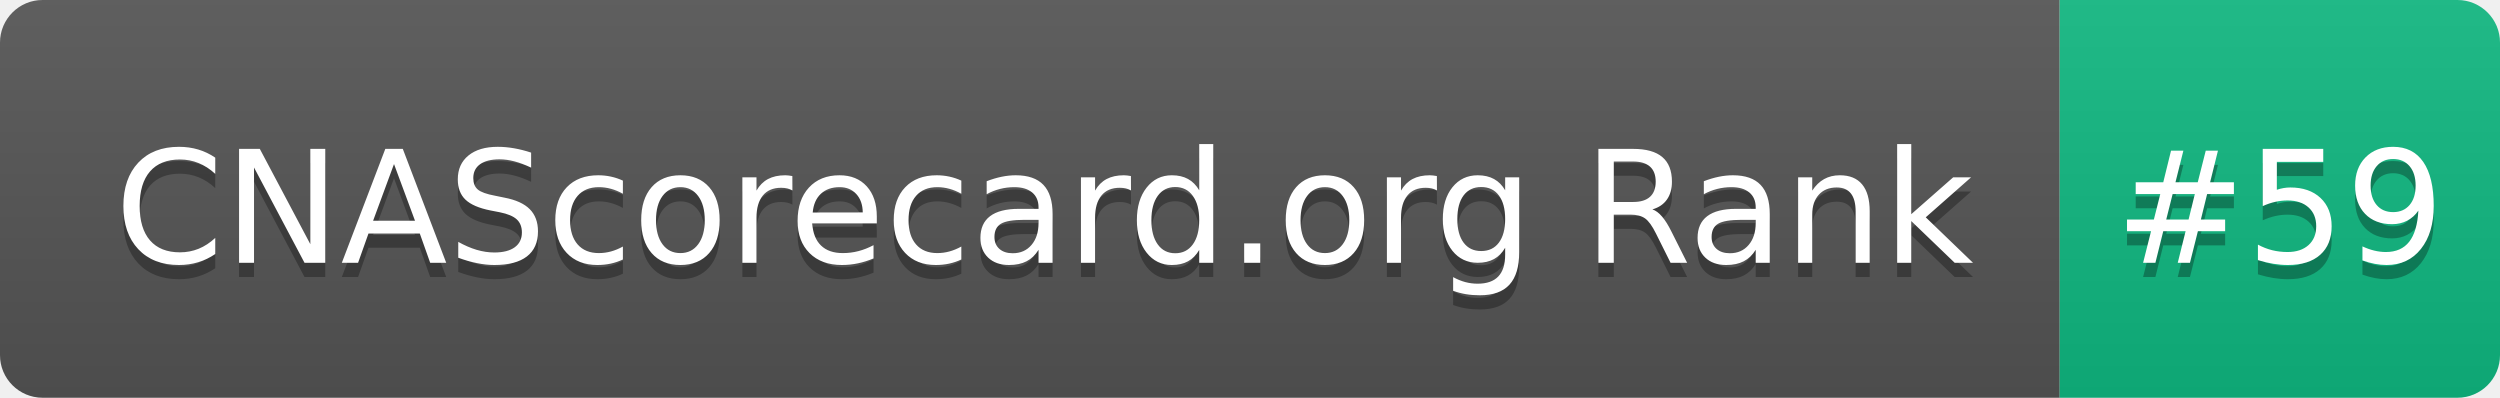
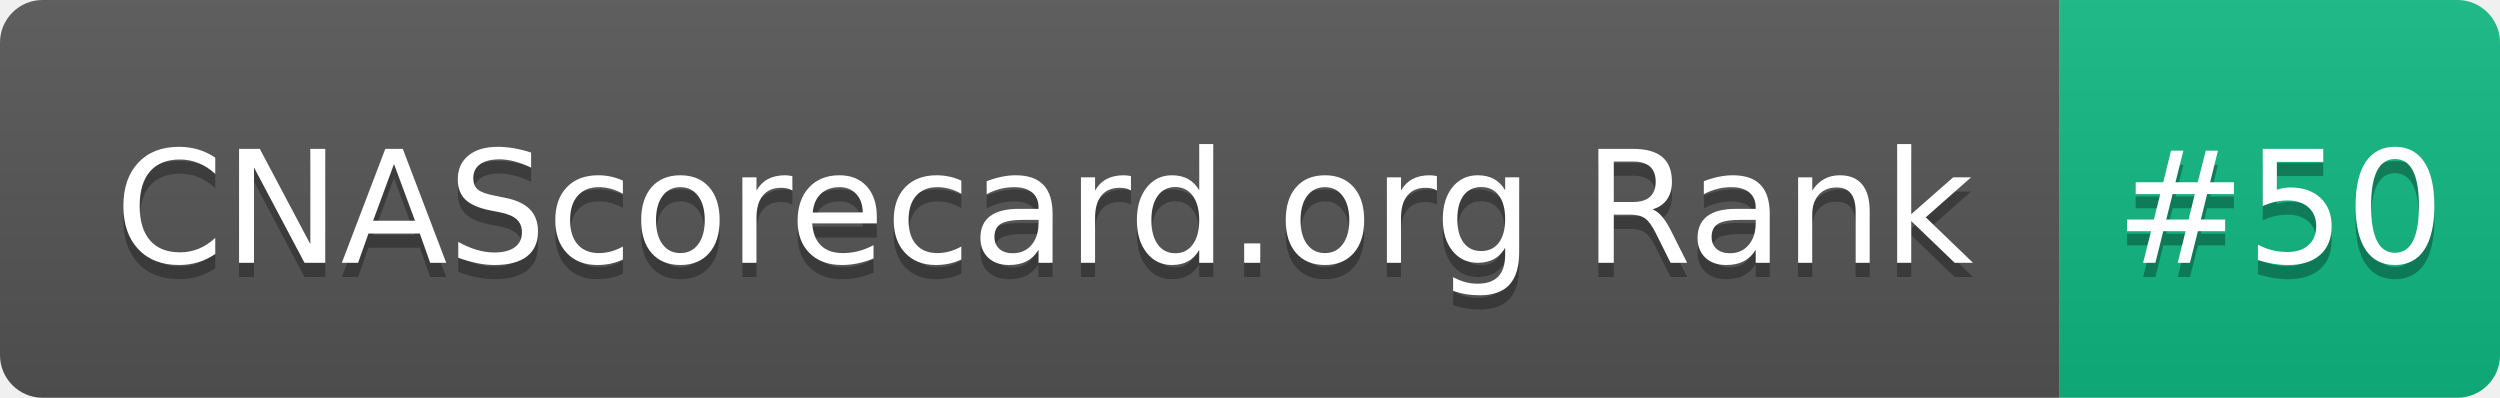
- <svg xmlns="http://www.w3.org/2000/svg" width="176" height="28" role="img" aria-label="CNAScorecard.org Rank: #59">
+ <svg xmlns="http://www.w3.org/2000/svg" width="176" height="28" role="img" aria-label="CNAScorecard.org Rank: #50">
  <linearGradient id="s" x2="0" y2="100%">
    <stop offset="0" stop-color="#bbb" stop-opacity=".1" />
    <stop offset="1" stop-opacity=".1" />
  </linearGradient>
  <clipPath id="r">
    <rect width="176" height="28" rx="3" fill="#fff" />
  </clipPath>
  <g clip-path="url(#r)">
    <rect width="145" height="28" fill="#555" />
    <rect x="145" width="31" height="28" fill="#10B981" />
    <rect width="176" height="28" fill="url(#s)" />
  </g>
  <g fill="#fff" text-anchor="middle" font-family="Verdana,Geneva,DejaVu Sans,sans-serif" text-rendering="geometricPrecision" font-size="110">
    <text aria-hidden="true" x="735" y="195" fill="#010101" fill-opacity=".3" transform="scale(.1)" textLength="1350">CNAScorecard.org Rank</text>
    <text x="735" y="185" transform="scale(.1)" fill="#fff" textLength="1350">CNAScorecard.org Rank</text>
-     <text aria-hidden="true" x="1605" y="195" fill="#010101" fill-opacity=".3" transform="scale(.1)" textLength="210">#59</text>
-     <text x="1605" y="185" transform="scale(.1)" fill="#fff" textLength="210">#59</text>
+     <text aria-hidden="true" x="1605" y="195" fill="#010101" fill-opacity=".3" transform="scale(.1)" textLength="210">#50</text>
+     <text x="1605" y="185" transform="scale(.1)" fill="#fff" textLength="210">#50</text>
  </g>
</svg>
